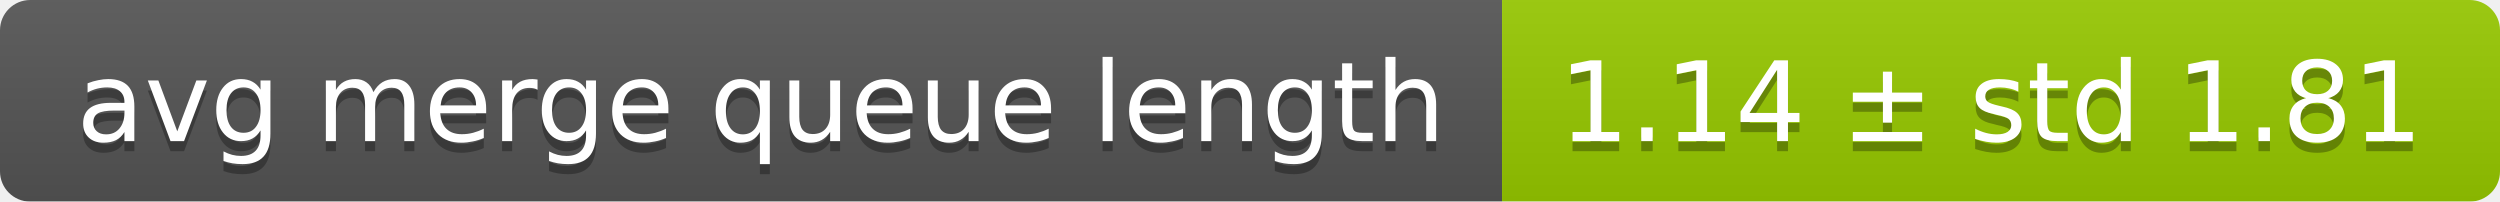
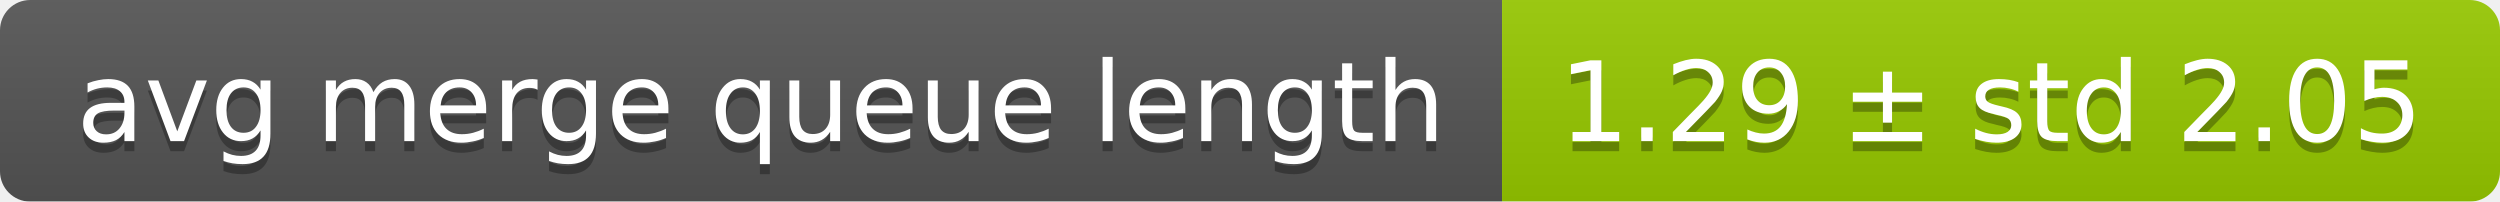
<svg xmlns="http://www.w3.org/2000/svg" width="248" height="20">
  <linearGradient id="smooth" x2="0" y2="100%">
    <stop offset="0" stop-color="#bbb" stop-opacity=".1" />
    <stop offset="1" stop-opacity=".1" />
  </linearGradient>
  <mask id="round">
    <rect width="248" height="20" rx="3" fill="#fff" />
  </mask>
  <g mask="url(#round)">
    <rect width="149" height="20" fill="#555" />
    <rect x="149" width="99" height="20" fill="#97ca00" />
    <rect width="248" height="20" fill="url(#smooth)" />
  </g>
  <g fill="#fff" text-anchor="middle" font-family="DejaVu Sans,Verdana,Geneva,sans-serif" font-size="11">
    <text x="75.5" y="15" fill="#010101" fill-opacity=".3">avg merge queue length</text>
    <text x="75.5" y="14">avg merge queue length</text>
-     <text x="197.5" y="15" fill="#010101" fill-opacity=".3">1.14 ± std 1.81</text>
-     <text x="197.5" y="14">1.14 ± std 1.81</text>
+     <text x="197.5" y="15" fill="#010101" fill-opacity=".3">1.29 ± std 2.05</text>
+     <text x="197.5" y="14">1.29 ± std 2.05</text>
  </g>
</svg>
